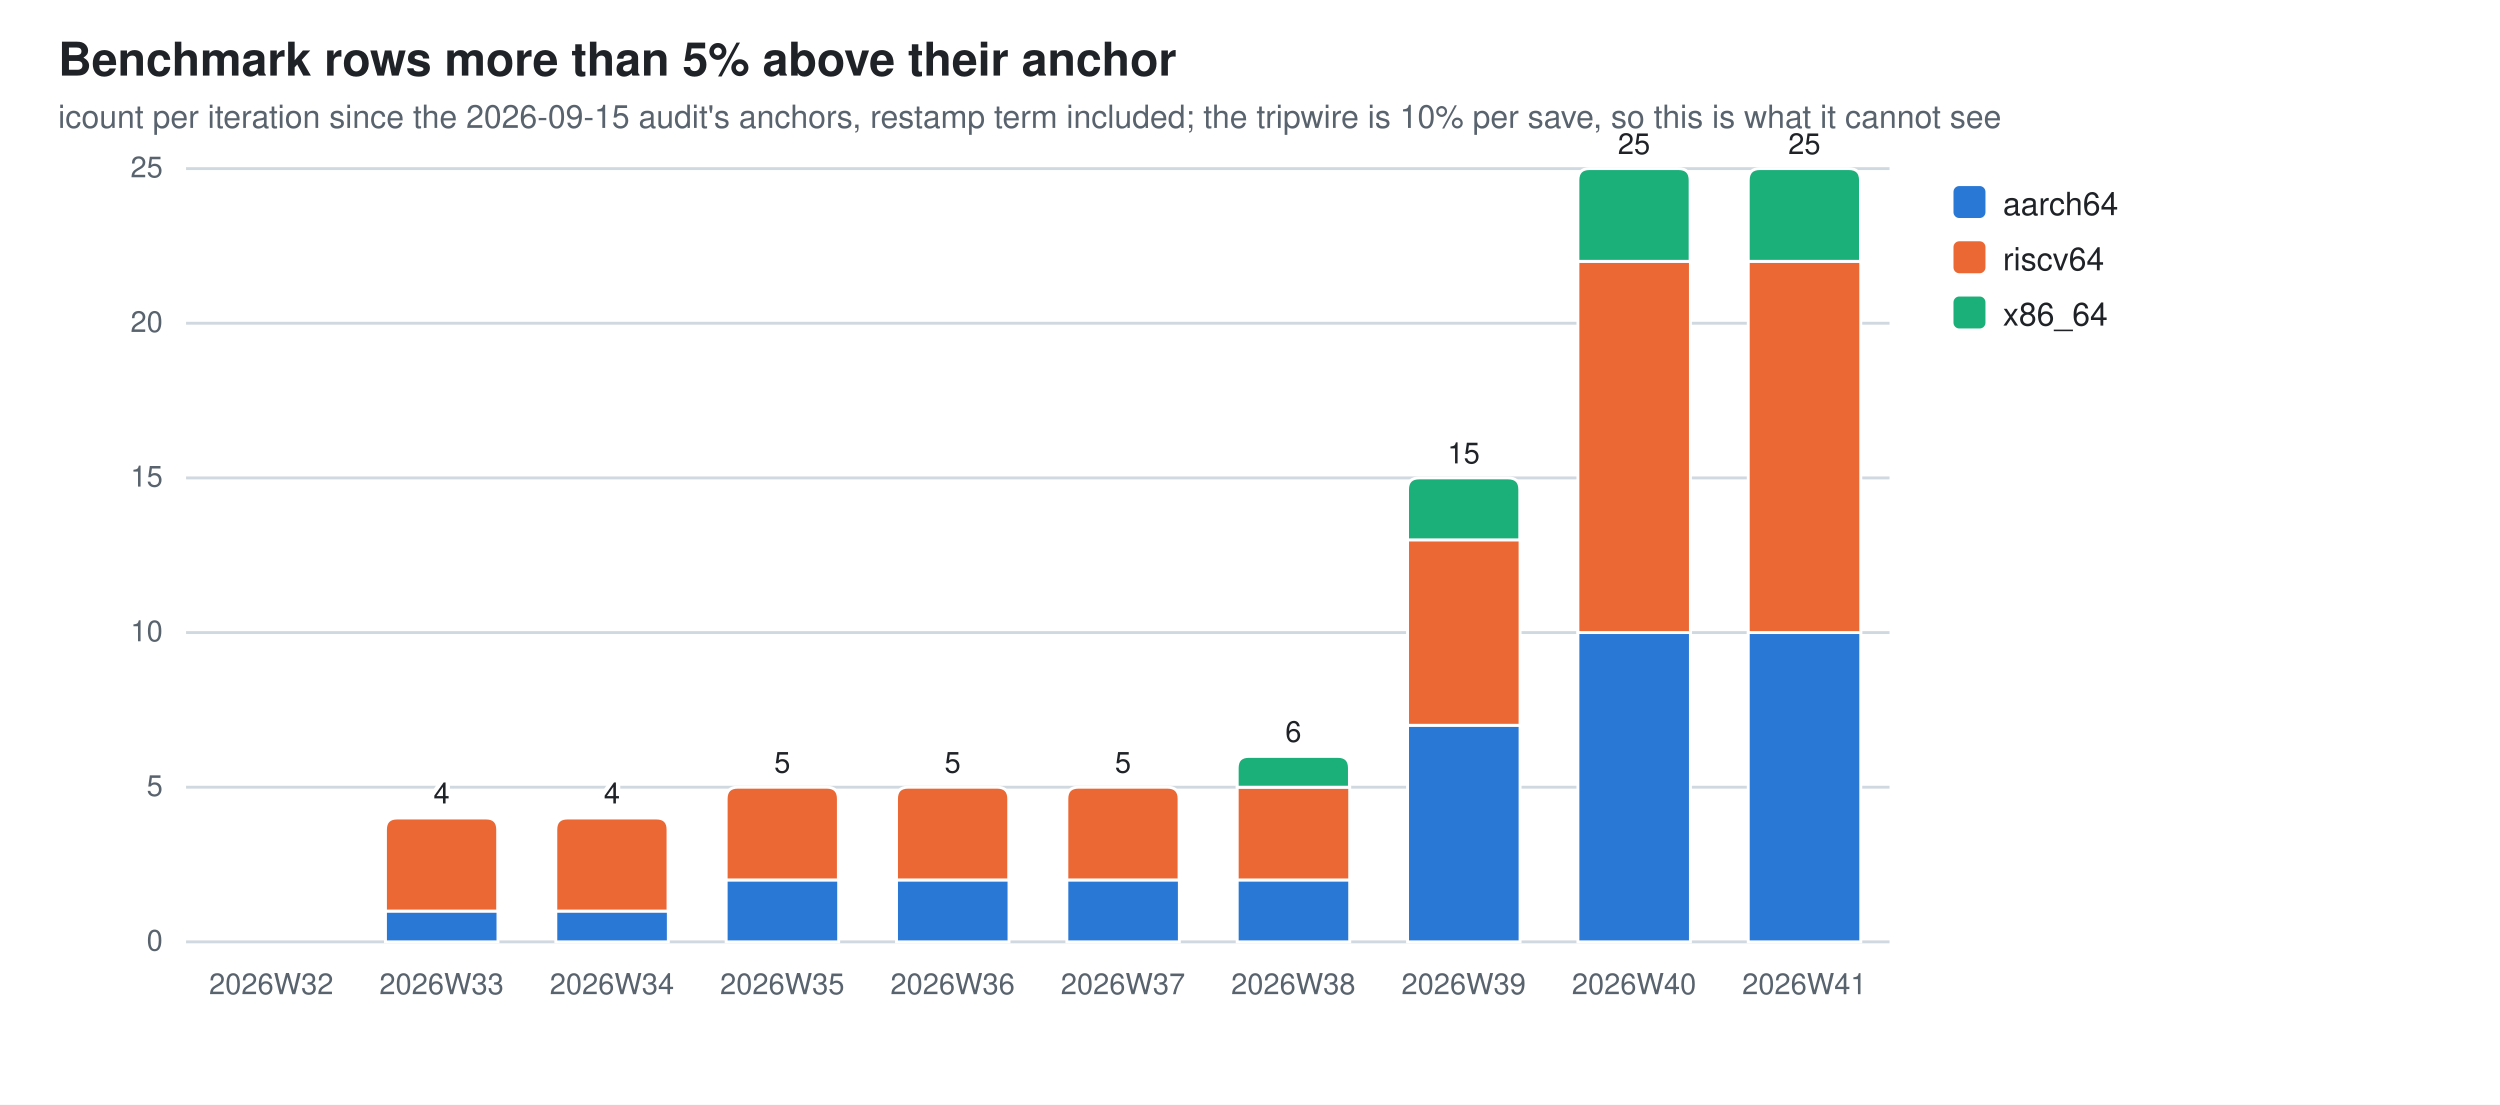
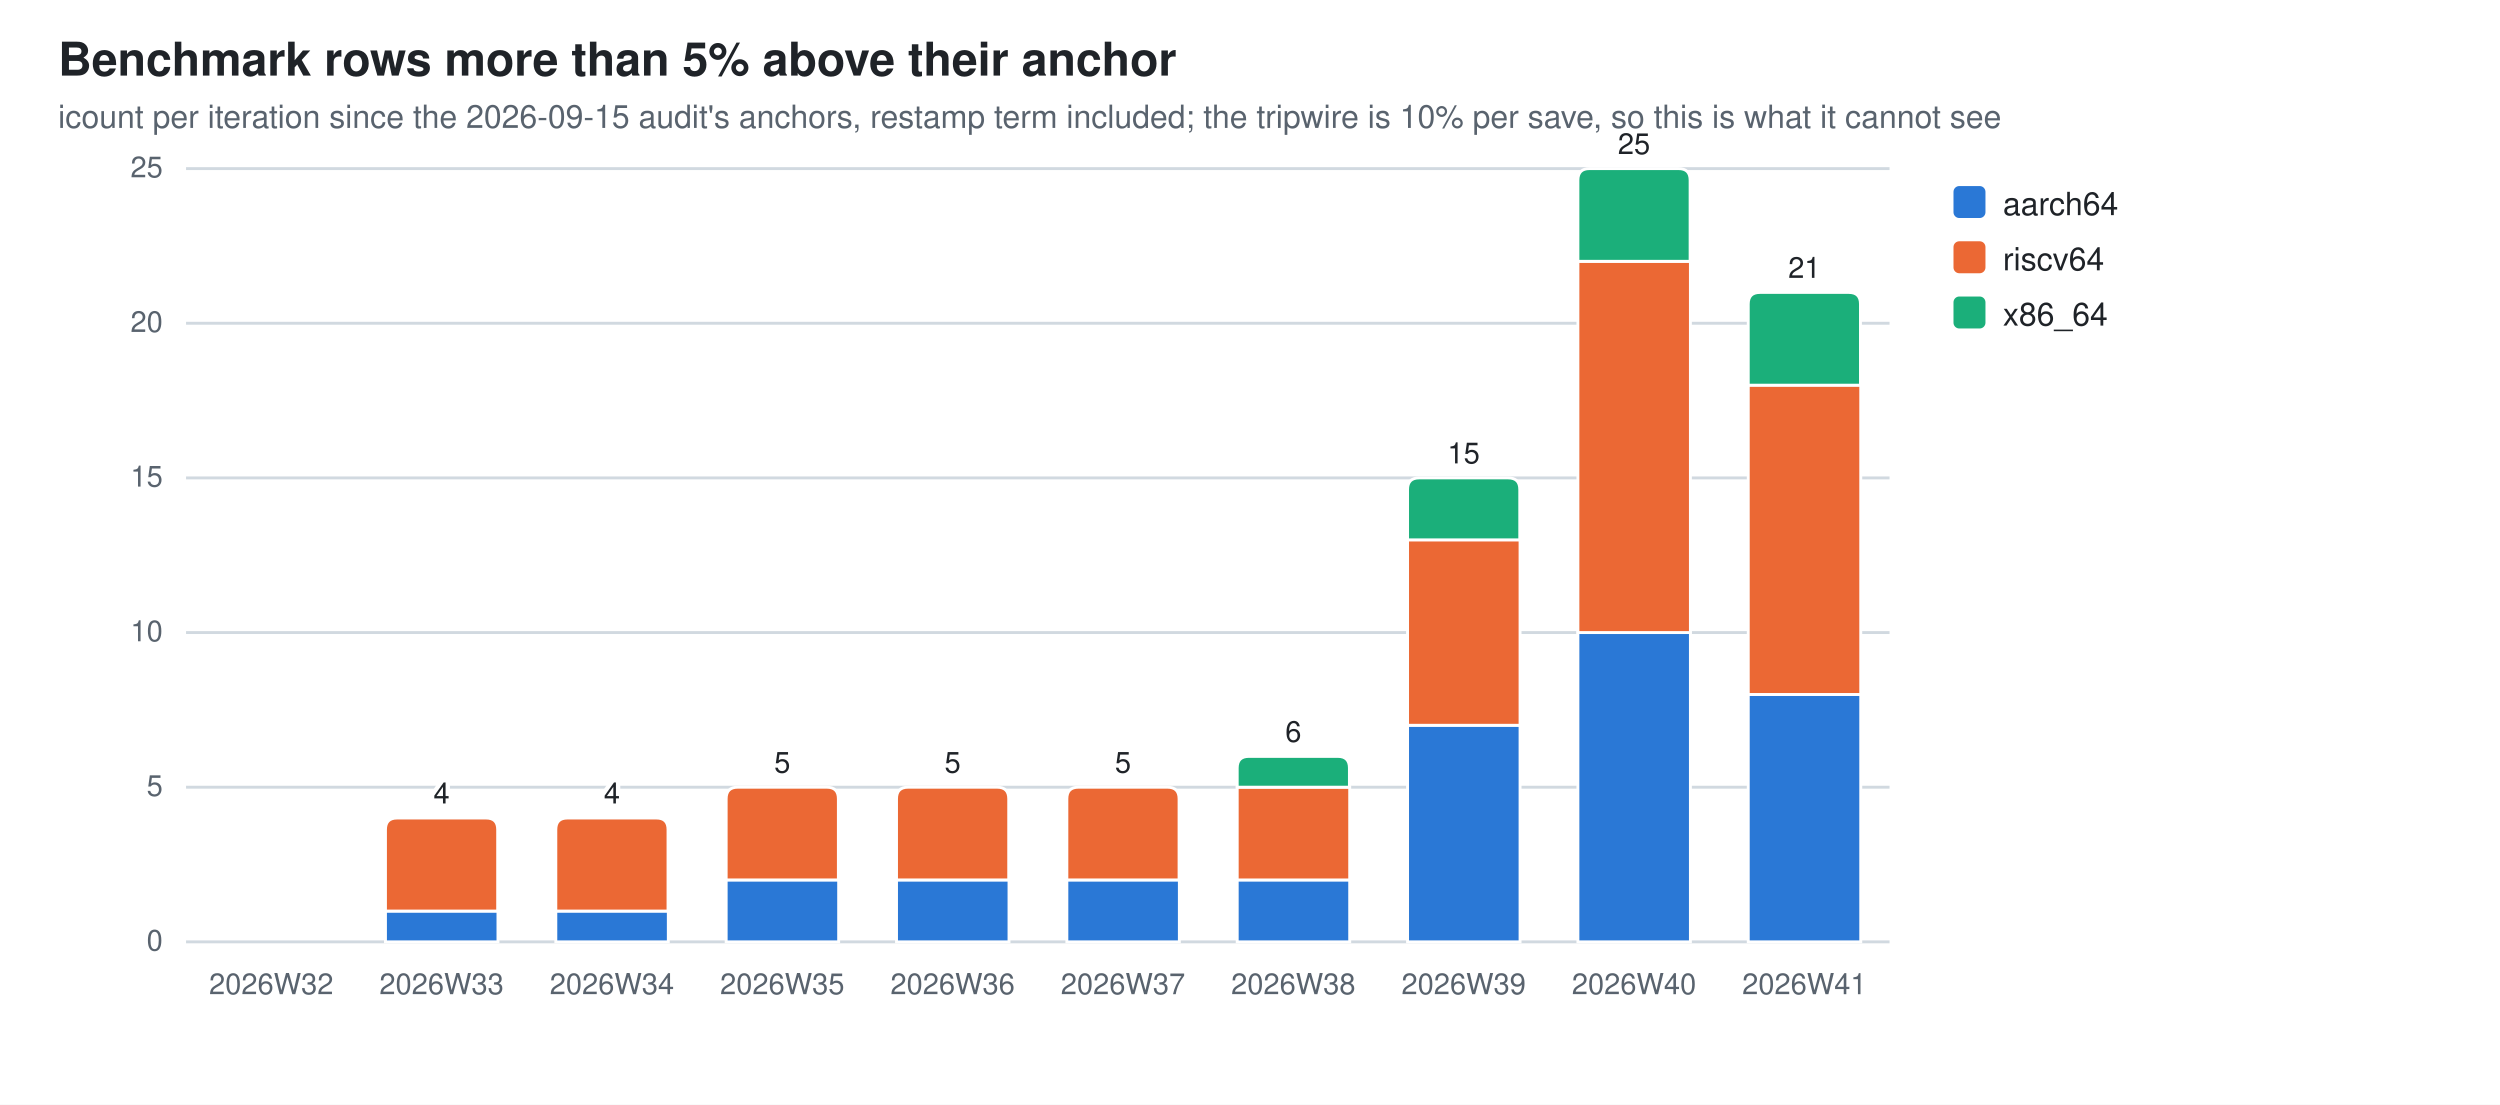
<svg xmlns="http://www.w3.org/2000/svg" width="860" height="380" viewBox="0 0 860 380" role="img" aria-label="Benchmark rows more than 5% above their anchor">
  <style>
  .bg{fill:#ffffff} .fg{fill:#1f2328} .mut{fill:#59636e} .grid{stroke:#d1d9e0}
  .seg{stroke:#ffffff;stroke-width:1}
  .val{paint-order:stroke;stroke:#ffffff;stroke-width:3px;stroke-linejoin:round}
  .s0{fill:#2a78d6}  .s1{fill:#eb6834}  .s2{fill:#1baf7a}
  @media (prefers-color-scheme: dark){
    .bg{fill:#0d1117} .fg{fill:#e6edf3} .mut{fill:#9198a1} .grid{stroke:#30363d}
    .seg{stroke:#0d1117} .val{stroke:#0d1117} .s0{fill:#3987e5} .s1{fill:#d95926} .s2{fill:#199e70}}
  text{font-family:-apple-system,BlinkMacSystemFont,"Segoe UI",Helvetica,Arial,sans-serif}
</style>
  <rect class="bg" width="860" height="380" />
  <text class="fg" x="20" y="26" font-size="16" font-weight="600">Benchmark rows more than 5% above their anchor</text>
  <text class="mut" x="20" y="44" font-size="11">icount per iteration since the 2026-09-15 audit's anchors, restamp term included; the tripwire is 10% per save, so this is what it cannot see</text>
  <line class="grid" x1="64" y1="324.0" x2="650.0" y2="324.0" stroke-width="1" />
  <text class="mut" x="56" y="327.0" font-size="10" text-anchor="end">0</text>
  <line class="grid" x1="64" y1="270.8" x2="650.0" y2="270.8" stroke-width="1" />
  <text class="mut" x="56" y="273.8" font-size="10" text-anchor="end">5</text>
  <line class="grid" x1="64" y1="217.6" x2="650.0" y2="217.6" stroke-width="1" />
  <text class="mut" x="56" y="220.6" font-size="10" text-anchor="end">10</text>
  <line class="grid" x1="64" y1="164.4" x2="650.0" y2="164.4" stroke-width="1" />
  <text class="mut" x="56" y="167.4" font-size="10" text-anchor="end">15</text>
  <line class="grid" x1="64" y1="111.2" x2="650.0" y2="111.2" stroke-width="1" />
  <text class="mut" x="56" y="114.2" font-size="10" text-anchor="end">20</text>
  <line class="grid" x1="64" y1="58.0" x2="650.0" y2="58.0" stroke-width="1" />
  <text class="mut" x="56" y="61.0" font-size="10" text-anchor="end">25</text>
  <text class="mut" x="93.3" y="342" font-size="10" text-anchor="middle">2026W32</text>
  <rect class="seg s0" x="132.6" y="313.4" width="38.7" height="10.6" />
  <path class="seg s1" d="M132.6,313.4 V285.4 Q132.6,281.4 136.6,281.4 H167.2 Q171.2,281.4 171.2,285.4 V313.4 Z" />
  <text class="mut" x="151.9" y="342" font-size="10" text-anchor="middle">2026W33</text>
  <text class="fg val" x="151.9" y="276.4" font-size="10" text-anchor="middle">4</text>
  <rect class="seg s0" x="191.2" y="313.4" width="38.7" height="10.6" />
  <path class="seg s1" d="M191.2,313.4 V285.4 Q191.2,281.4 195.2,281.4 H225.8 Q229.8,281.4 229.8,285.4 V313.4 Z" />
  <text class="mut" x="210.5" y="342" font-size="10" text-anchor="middle">2026W34</text>
  <text class="fg val" x="210.5" y="276.4" font-size="10" text-anchor="middle">4</text>
  <rect class="seg s0" x="249.8" y="302.7" width="38.7" height="21.3" />
  <path class="seg s1" d="M249.8,302.7 V274.8 Q249.8,270.8 253.8,270.8 H284.4 Q288.4,270.8 288.4,274.8 V302.7 Z" />
  <text class="mut" x="269.1" y="342" font-size="10" text-anchor="middle">2026W35</text>
  <text class="fg val" x="269.1" y="265.8" font-size="10" text-anchor="middle">5</text>
  <rect class="seg s0" x="308.4" y="302.7" width="38.7" height="21.3" />
  <path class="seg s1" d="M308.4,302.7 V274.8 Q308.4,270.8 312.4,270.8 H343.0 Q347.0,270.8 347.0,274.8 V302.7 Z" />
  <text class="mut" x="327.7" y="342" font-size="10" text-anchor="middle">2026W36</text>
  <text class="fg val" x="327.7" y="265.8" font-size="10" text-anchor="middle">5</text>
  <rect class="seg s0" x="367.0" y="302.7" width="38.7" height="21.3" />
  <path class="seg s1" d="M367.0,302.7 V274.8 Q367.0,270.8 371.0,270.8 H401.6 Q405.6,270.8 405.6,274.8 V302.7 Z" />
  <text class="mut" x="386.3" y="342" font-size="10" text-anchor="middle">2026W37</text>
  <text class="fg val" x="386.3" y="265.8" font-size="10" text-anchor="middle">5</text>
  <rect class="seg s0" x="425.6" y="302.7" width="38.7" height="21.3" />
  <rect class="seg s1" x="425.6" y="270.8" width="38.7" height="31.9" />
  <path class="seg s2" d="M425.6,270.8 V264.2 Q425.6,260.2 429.6,260.2 H460.2 Q464.2,260.2 464.2,264.2 V270.8 Z" />
  <text class="mut" x="444.9" y="342" font-size="10" text-anchor="middle">2026W38</text>
  <text class="fg val" x="444.9" y="255.2" font-size="10" text-anchor="middle">6</text>
  <rect class="seg s0" x="484.2" y="249.5" width="38.7" height="74.5" />
  <rect class="seg s1" x="484.2" y="185.7" width="38.7" height="63.8" />
  <path class="seg s2" d="M484.2,185.7 V168.4 Q484.2,164.4 488.2,164.4 H518.8 Q522.8,164.4 522.8,168.4 V185.7 Z" />
  <text class="mut" x="503.5" y="342" font-size="10" text-anchor="middle">2026W39</text>
  <text class="fg val" x="503.5" y="159.4" font-size="10" text-anchor="middle">15</text>
  <rect class="seg s0" x="542.8" y="217.6" width="38.7" height="106.4" />
  <rect class="seg s1" x="542.8" y="89.9" width="38.7" height="127.7" />
  <path class="seg s2" d="M542.8,89.9 V62.0 Q542.8,58.0 546.8,58.0 H577.4 Q581.4,58.0 581.4,62.0 V89.9 Z" />
  <text class="mut" x="562.1" y="342" font-size="10" text-anchor="middle">2026W40</text>
  <text class="fg val" x="562.1" y="53.0" font-size="10" text-anchor="middle">25</text>
-   <rect class="seg s0" x="601.4" y="217.6" width="38.7" height="106.4" />
-   <rect class="seg s1" x="601.4" y="89.9" width="38.7" height="127.7" />
-   <path class="seg s2" d="M601.4,89.9 V62.0 Q601.4,58.0 605.4,58.0 H636.0 Q640.0,58.0 640.0,62.0 V89.9 Z" />
+   <rect class="seg s0" x="601.4" y="238.9" width="38.7" height="85.1" />
+   <rect class="seg s1" x="601.4" y="132.5" width="38.7" height="106.4" />
+   <path class="seg s2" d="M601.4,132.5 V104.6 Q601.4,100.6 605.4,100.6 H636.0 Q640.0,100.6 640.0,104.6 V132.5 Z" />
  <text class="mut" x="620.7" y="342" font-size="10" text-anchor="middle">2026W41</text>
-   <text class="fg val" x="620.7" y="53.0" font-size="10" text-anchor="middle">25</text>
+   <text class="fg val" x="620.7" y="95.6" font-size="10" text-anchor="middle">21</text>
  <rect class="s0" x="672" y="64" width="11" height="11" rx="2" />
  <text class="fg" y="74" font-size="11">
    <tspan x="689" dy="0">aarch64</tspan>
  </text>
  <rect class="s1" x="672" y="83" width="11" height="11" rx="2" />
  <text class="fg" y="93" font-size="11">
    <tspan x="689" dy="0">riscv64</tspan>
  </text>
  <rect class="s2" x="672" y="102" width="11" height="11" rx="2" />
  <text class="fg" y="112" font-size="11">
    <tspan x="689" dy="0">x86_64</tspan>
  </text>
</svg>
